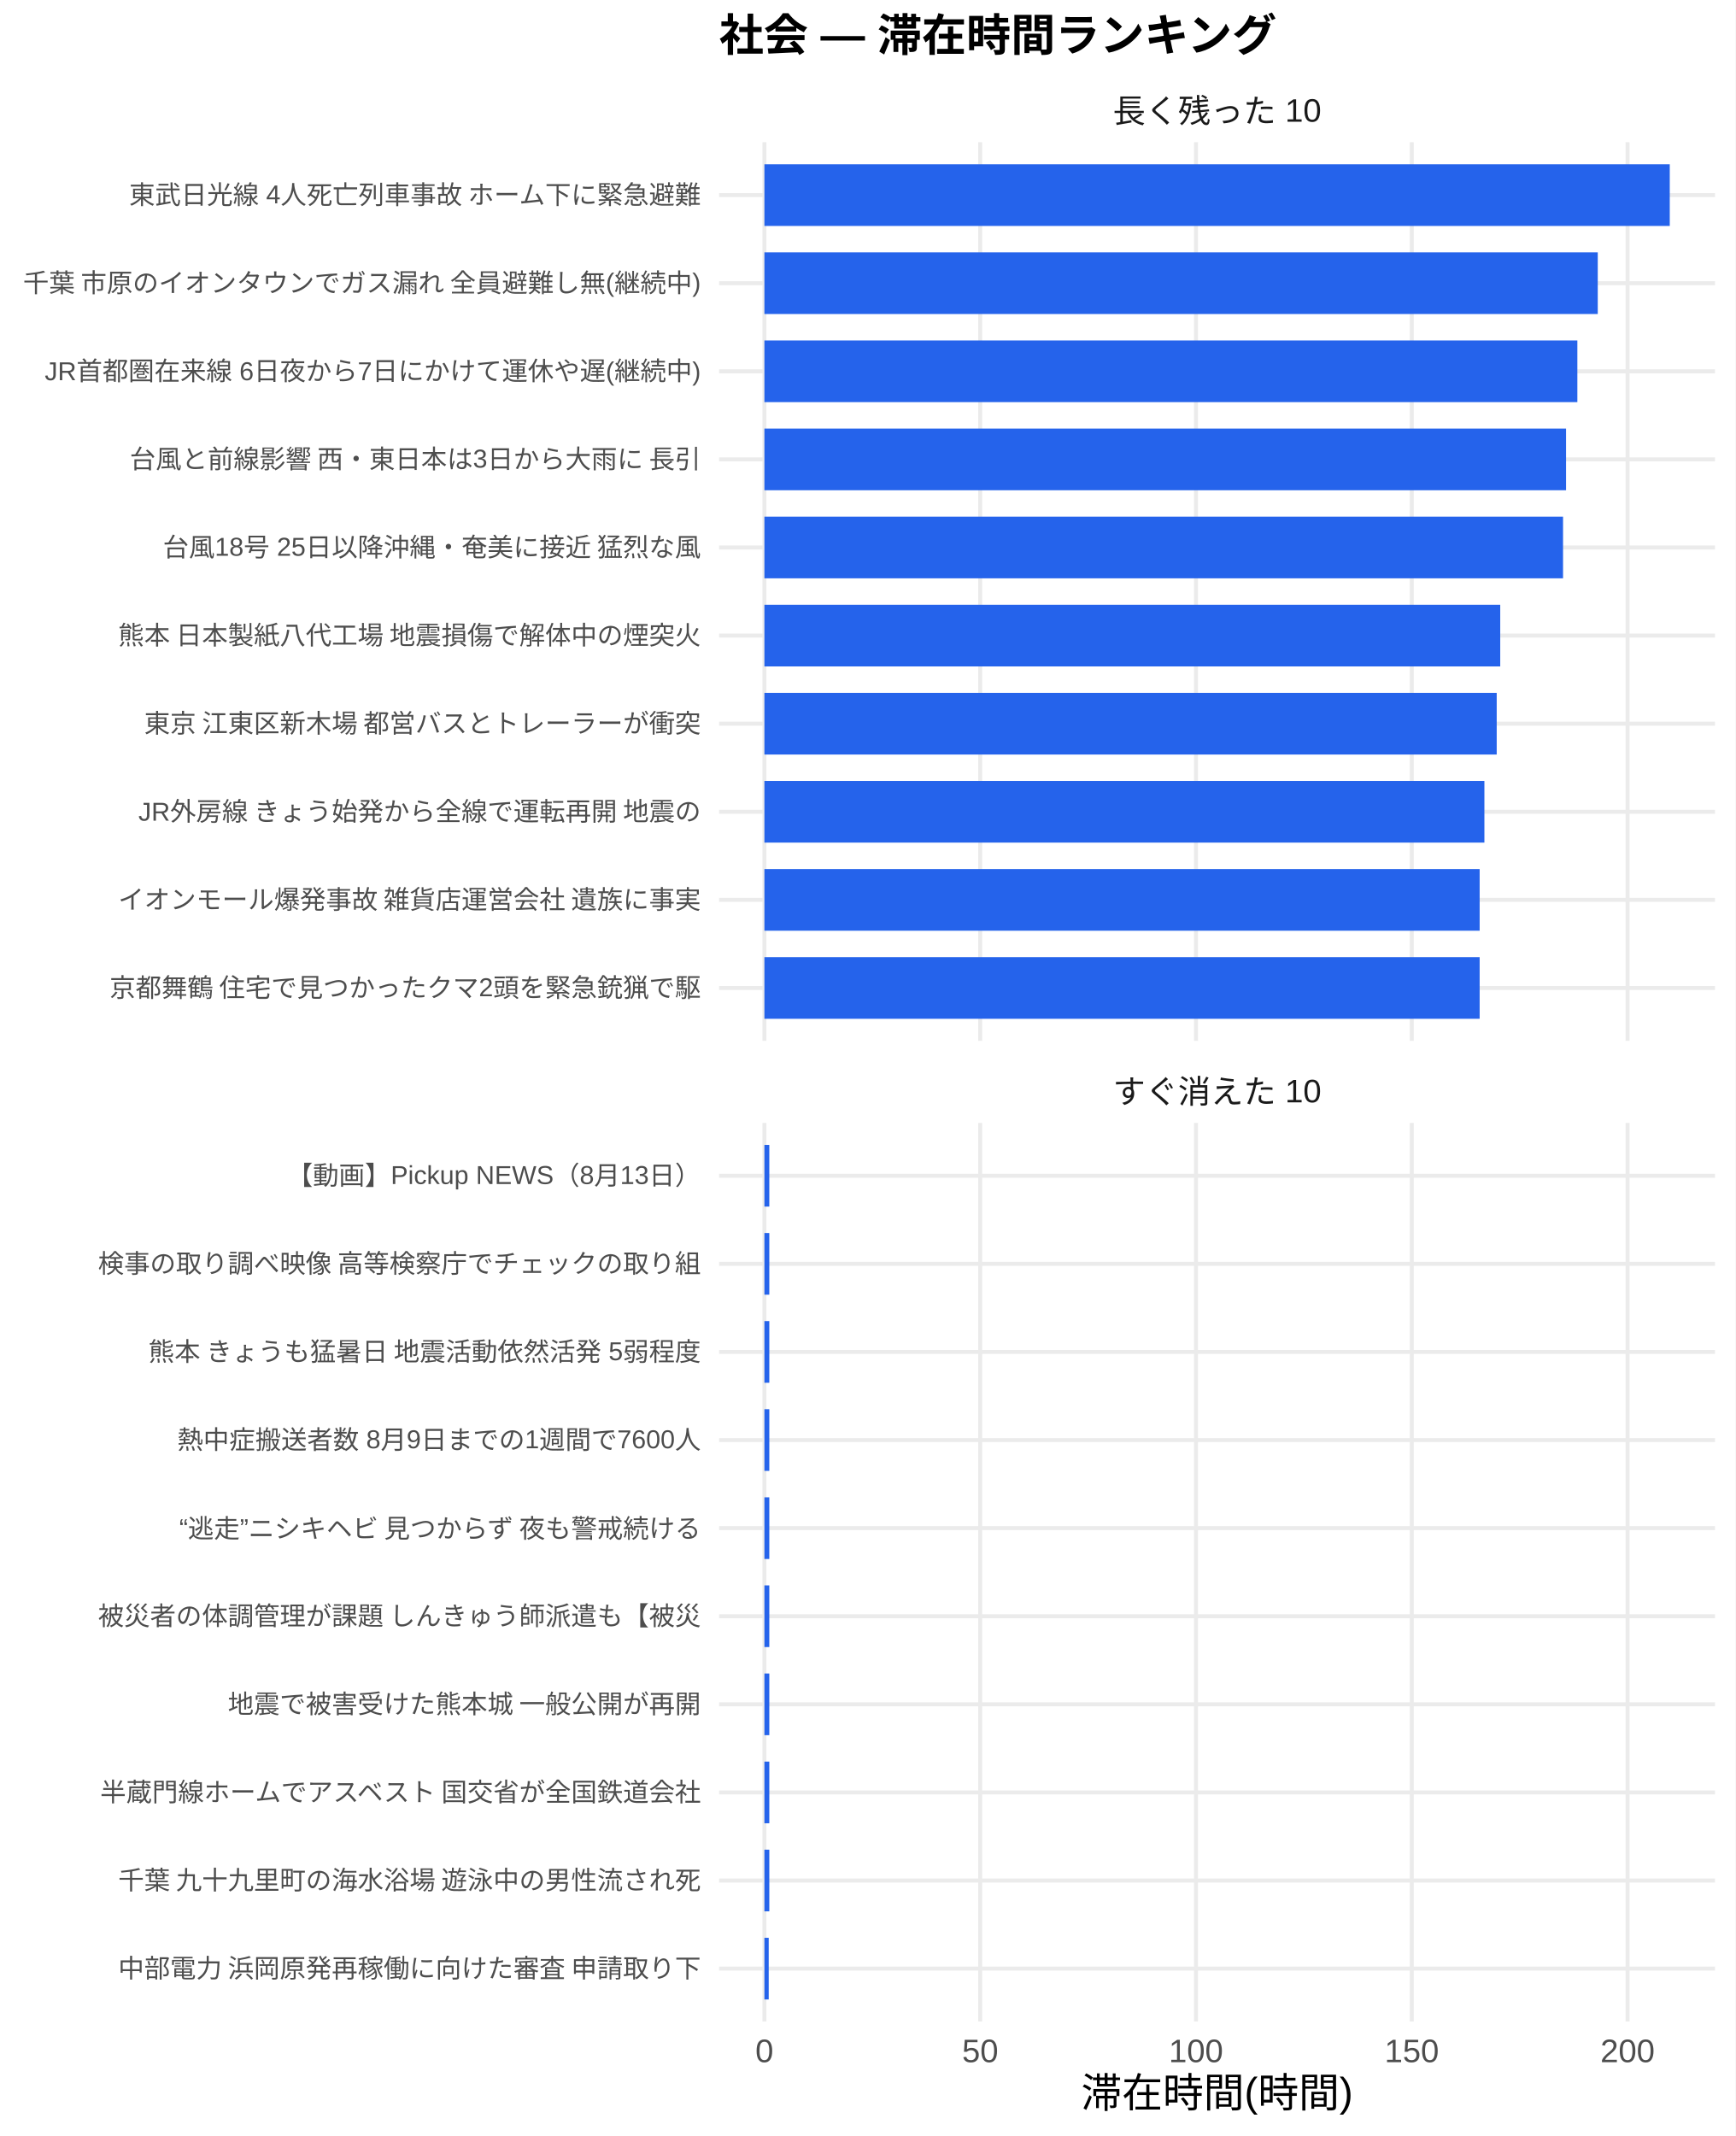
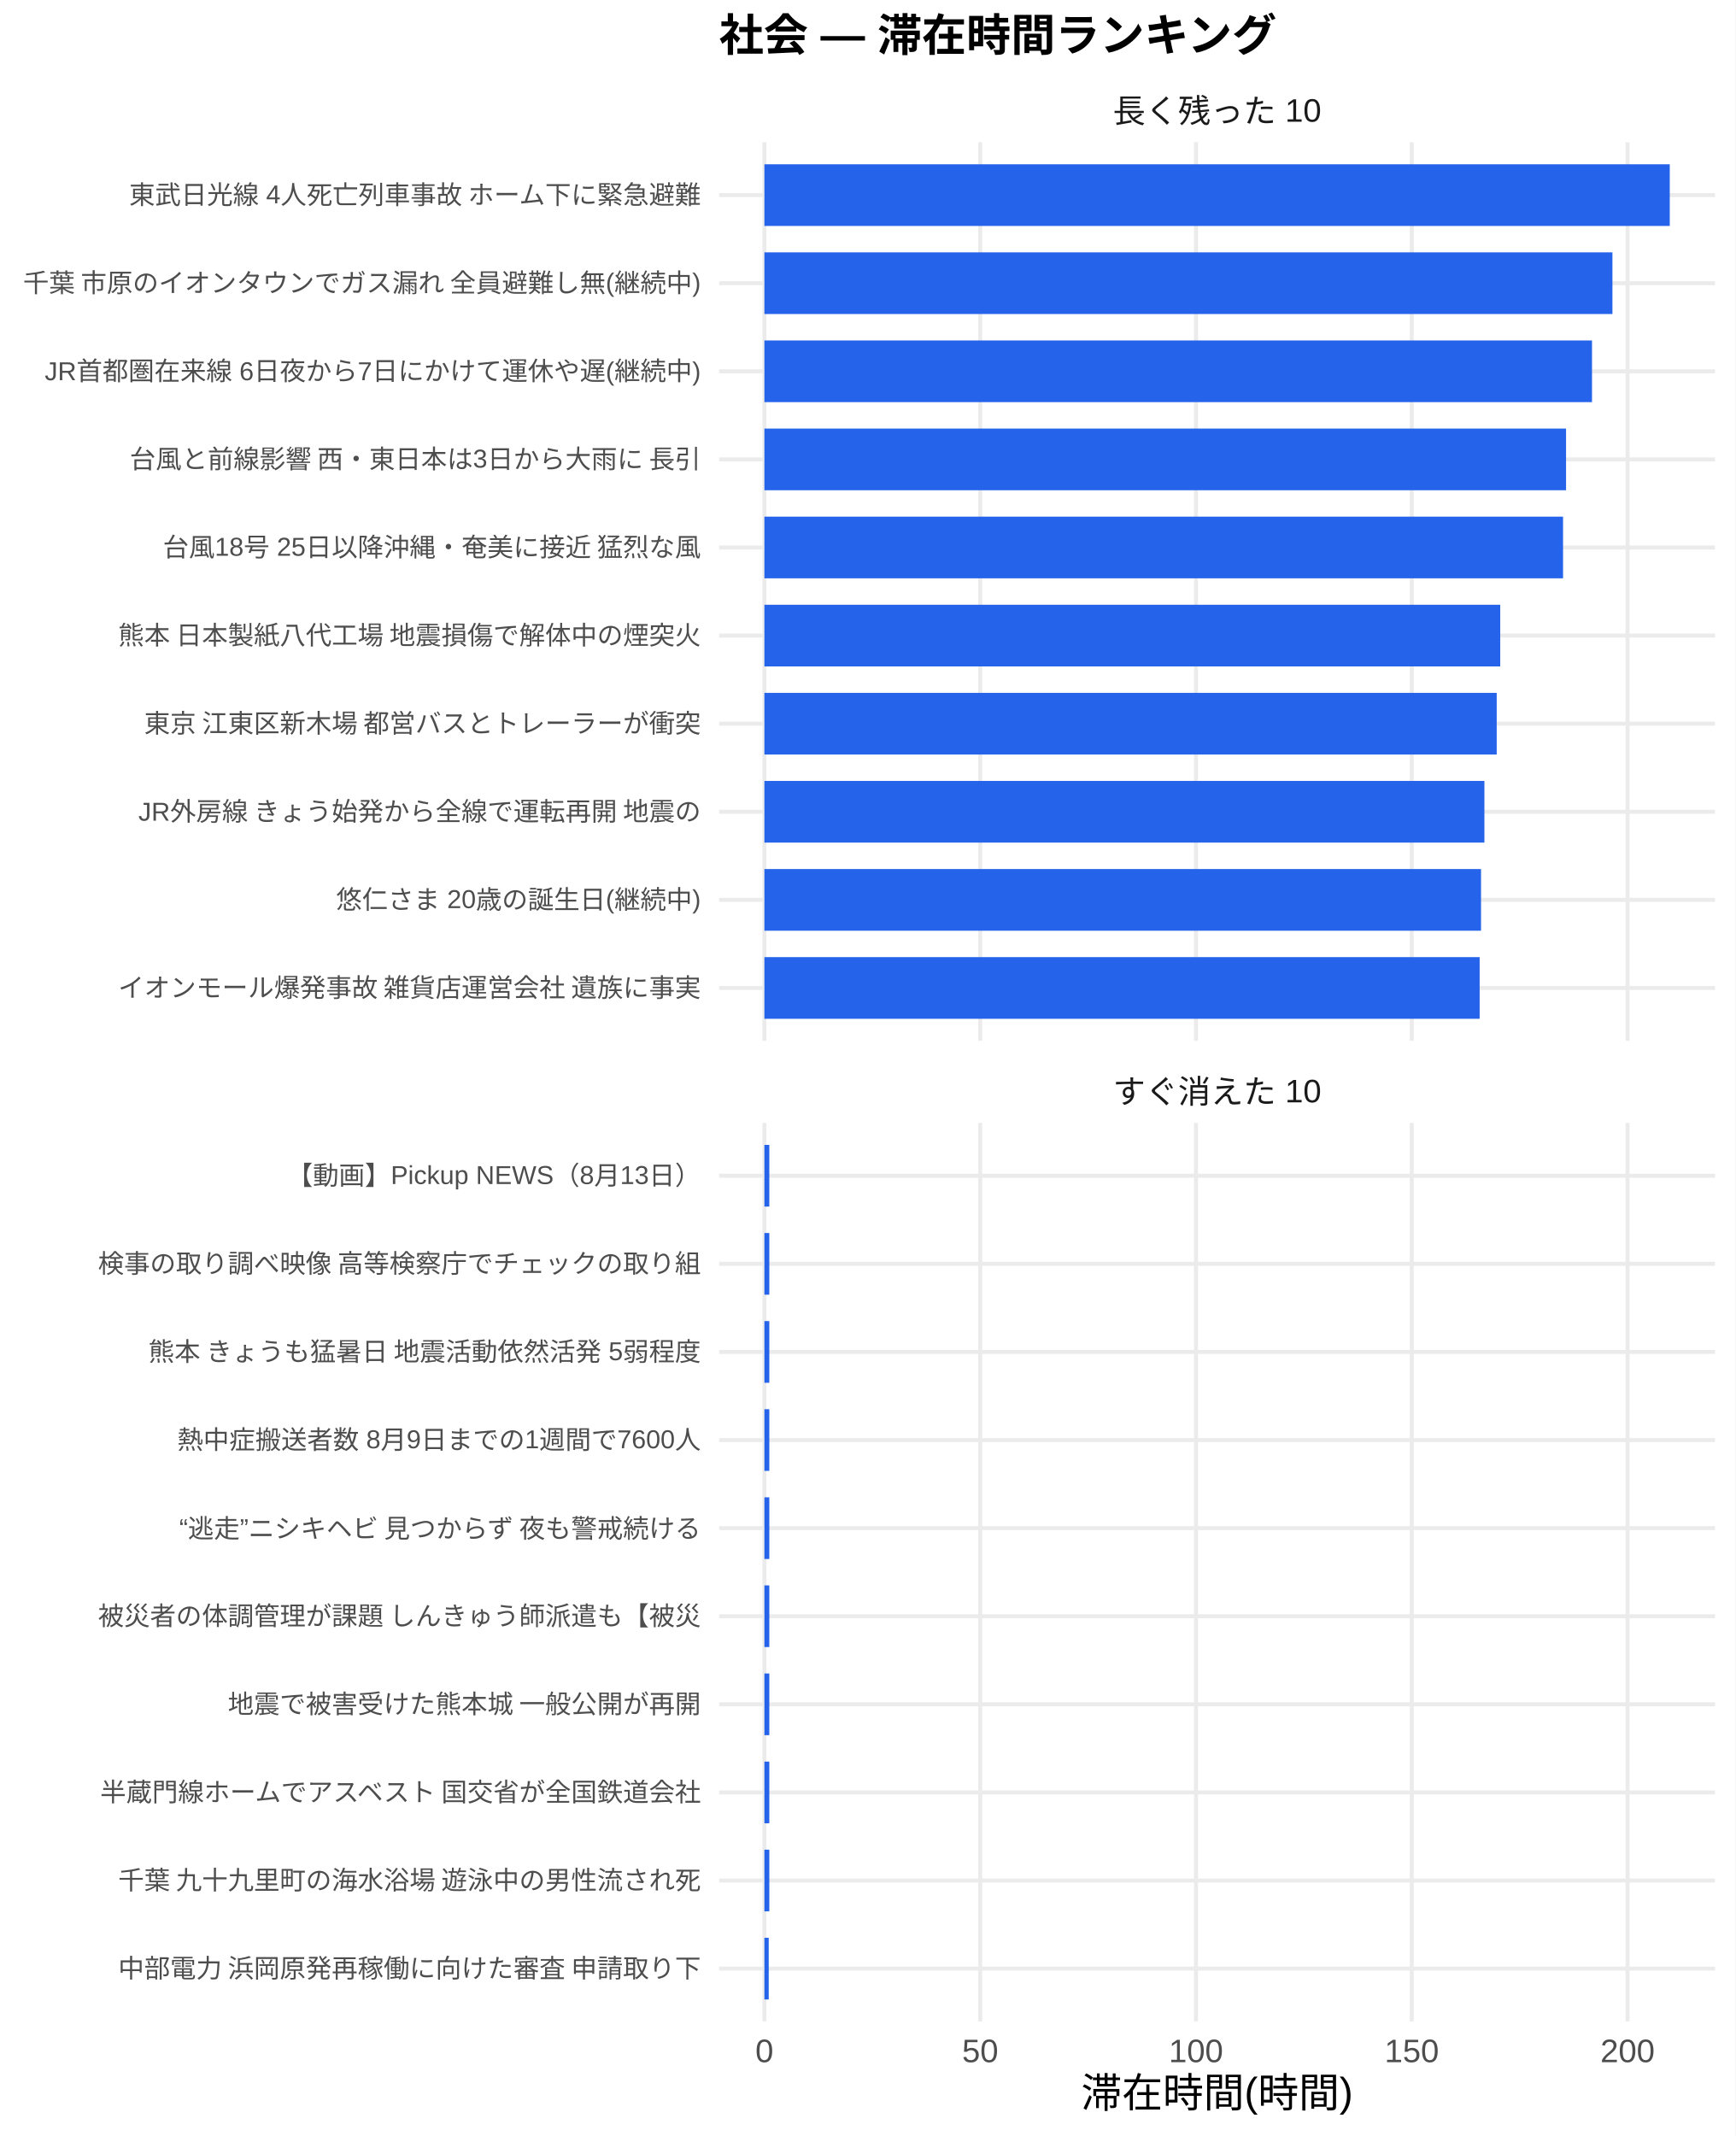
<svg xmlns="http://www.w3.org/2000/svg" width="468.00pt" height="576.00pt" viewBox="0 0 468.00 576.00">
  <g class="svglite">
    <defs>
      <style type="text/css">
    .svglite line, .svglite polyline, .svglite polygon, .svglite path, .svglite rect, .svglite circle {
      fill: none;
      stroke: #000000;
      stroke-linecap: round;
      stroke-linejoin: round;
      stroke-miterlimit: 10.00;
    }
    .svglite text {
      white-space: pre;
    }
    .svglite g.glyphgroup path {
      fill: inherit;
      stroke: none;
    }
  </style>
    </defs>
    <rect width="100%" height="100%" style="stroke: none; fill: #FFFFFF;" />
    <defs>
      <clipPath id="cpMC4wMHw0NjguMDB8MC4wMHw1NzYuMDA=">
        <rect x="0.00" y="0.00" width="468.00" height="576.00" />
      </clipPath>
    </defs>
    <g clip-path="url(#cpMC4wMHw0NjguMDB8MC4wMHw1NzYuMDA=)">
      <rect x="0" y="0.00" width="468.00" height="576.00" style="stroke-width: 1.07; stroke: none; fill: #FFFFFF;" />
    </g>
    <defs>
      <clipPath id="cpMTkzLjk0fDQ2Mi41MnwzOC4zNnwyODAuNjc=">
        <rect x="193.94" y="38.36" width="268.58" height="242.31" />
      </clipPath>
    </defs>
    <g clip-path="url(#cpMTkzLjk0fDQ2Mi41MnwzOC4zNnwyODAuNjc=)">
      <polyline points="193.94,266.42 462.52,266.42 " style="stroke-width: 1.07; stroke: #EBEBEB; stroke-linecap: butt;" />
      <polyline points="193.94,242.66 462.52,242.66 " style="stroke-width: 1.07; stroke: #EBEBEB; stroke-linecap: butt;" />
      <polyline points="193.94,218.91 462.52,218.91 " style="stroke-width: 1.07; stroke: #EBEBEB; stroke-linecap: butt;" />
      <polyline points="193.94,195.15 462.52,195.15 " style="stroke-width: 1.07; stroke: #EBEBEB; stroke-linecap: butt;" />
      <polyline points="193.94,171.39 462.52,171.39 " style="stroke-width: 1.07; stroke: #EBEBEB; stroke-linecap: butt;" />
      <polyline points="193.94,147.64 462.52,147.64 " style="stroke-width: 1.07; stroke: #EBEBEB; stroke-linecap: butt;" />
      <polyline points="193.94,123.88 462.52,123.88 " style="stroke-width: 1.07; stroke: #EBEBEB; stroke-linecap: butt;" />
      <polyline points="193.94,100.13 462.52,100.13 " style="stroke-width: 1.07; stroke: #EBEBEB; stroke-linecap: butt;" />
      <polyline points="193.94,76.37 462.52,76.37 " style="stroke-width: 1.07; stroke: #EBEBEB; stroke-linecap: butt;" />
      <polyline points="193.94,52.61 462.52,52.61 " style="stroke-width: 1.07; stroke: #EBEBEB; stroke-linecap: butt;" />
      <polyline points="206.15,280.67 206.15,38.36 " style="stroke-width: 1.07; stroke: #EBEBEB; stroke-linecap: butt;" />
      <polyline points="264.34,280.67 264.34,38.36 " style="stroke-width: 1.07; stroke: #EBEBEB; stroke-linecap: butt;" />
      <polyline points="322.54,280.67 322.54,38.36 " style="stroke-width: 1.07; stroke: #EBEBEB; stroke-linecap: butt;" />
      <polyline points="380.73,280.67 380.73,38.36 " style="stroke-width: 1.07; stroke: #EBEBEB; stroke-linecap: butt;" />
      <polyline points="438.93,280.67 438.93,38.36 " style="stroke-width: 1.07; stroke: #EBEBEB; stroke-linecap: butt;" />
      <rect x="206.15" y="44.30" width="244.16" height="16.63" style="stroke-width: 1.07; stroke: none; stroke-linecap: butt; stroke-linejoin: miter; fill: #2563EB;" />
-       <rect x="206.15" y="68.05" width="224.74" height="16.63" style="stroke-width: 1.07; stroke: none; stroke-linecap: butt; stroke-linejoin: miter; fill: #2563EB;" />
-       <rect x="206.15" y="91.81" width="219.24" height="16.63" style="stroke-width: 1.07; stroke: none; stroke-linecap: butt; stroke-linejoin: miter; fill: #2563EB;" />
+       <rect x="206.15" y="68.05" width="228.70" height="16.63" style="stroke-width: 1.07; stroke: none; stroke-linecap: butt; stroke-linejoin: miter; fill: #2563EB;" />
+       <rect x="206.15" y="91.81" width="223.19" height="16.63" style="stroke-width: 1.07; stroke: none; stroke-linecap: butt; stroke-linejoin: miter; fill: #2563EB;" />
      <rect x="206.15" y="115.57" width="216.19" height="16.63" style="stroke-width: 1.07; stroke: none; stroke-linecap: butt; stroke-linejoin: miter; fill: #2563EB;" />
      <rect x="206.15" y="139.32" width="215.38" height="16.63" style="stroke-width: 1.07; stroke: none; stroke-linecap: butt; stroke-linejoin: miter; fill: #2563EB;" />
      <rect x="206.15" y="163.08" width="198.44" height="16.63" style="stroke-width: 1.07; stroke: none; stroke-linecap: butt; stroke-linejoin: miter; fill: #2563EB;" />
      <rect x="206.15" y="186.84" width="197.49" height="16.63" style="stroke-width: 1.07; stroke: none; stroke-linecap: butt; stroke-linejoin: miter; fill: #2563EB;" />
      <rect x="206.15" y="210.59" width="194.17" height="16.63" style="stroke-width: 1.07; stroke: none; stroke-linecap: butt; stroke-linejoin: miter; fill: #2563EB;" />
-       <rect x="206.15" y="234.35" width="192.89" height="16.63" style="stroke-width: 1.07; stroke: none; stroke-linecap: butt; stroke-linejoin: miter; fill: #2563EB;" />
+       <rect x="206.15" y="234.35" width="193.26" height="16.63" style="stroke-width: 1.07; stroke: none; stroke-linecap: butt; stroke-linejoin: miter; fill: #2563EB;" />
      <rect x="206.15" y="258.10" width="192.89" height="16.63" style="stroke-width: 1.07; stroke: none; stroke-linecap: butt; stroke-linejoin: miter; fill: #2563EB;" />
    </g>
    <g clip-path="url(#cpMC4wMHw0NjguMDB8MC4wMHw1NzYuMDA=)">
</g>
    <defs>
      <clipPath id="cpMTkzLjk0fDQ2Mi41MnwzMDIuODB8NTQ1LjEy">
        <rect x="193.94" y="302.80" width="268.58" height="242.31" />
      </clipPath>
    </defs>
    <g clip-path="url(#cpMTkzLjk0fDQ2Mi41MnwzMDIuODB8NTQ1LjEy)">
      <polyline points="193.94,530.86 462.52,530.86 " style="stroke-width: 1.07; stroke: #EBEBEB; stroke-linecap: butt;" />
      <polyline points="193.94,507.11 462.52,507.11 " style="stroke-width: 1.07; stroke: #EBEBEB; stroke-linecap: butt;" />
      <polyline points="193.94,483.35 462.52,483.35 " style="stroke-width: 1.07; stroke: #EBEBEB; stroke-linecap: butt;" />
      <polyline points="193.94,459.59 462.52,459.59 " style="stroke-width: 1.07; stroke: #EBEBEB; stroke-linecap: butt;" />
      <polyline points="193.94,435.84 462.52,435.84 " style="stroke-width: 1.07; stroke: #EBEBEB; stroke-linecap: butt;" />
      <polyline points="193.94,412.08 462.52,412.08 " style="stroke-width: 1.07; stroke: #EBEBEB; stroke-linecap: butt;" />
      <polyline points="193.94,388.33 462.52,388.33 " style="stroke-width: 1.07; stroke: #EBEBEB; stroke-linecap: butt;" />
      <polyline points="193.94,364.57 462.52,364.57 " style="stroke-width: 1.07; stroke: #EBEBEB; stroke-linecap: butt;" />
      <polyline points="193.94,340.81 462.52,340.81 " style="stroke-width: 1.07; stroke: #EBEBEB; stroke-linecap: butt;" />
      <polyline points="193.94,317.06 462.52,317.06 " style="stroke-width: 1.07; stroke: #EBEBEB; stroke-linecap: butt;" />
      <polyline points="206.15,545.12 206.15,302.80 " style="stroke-width: 1.07; stroke: #EBEBEB; stroke-linecap: butt;" />
      <polyline points="264.34,545.12 264.34,302.80 " style="stroke-width: 1.07; stroke: #EBEBEB; stroke-linecap: butt;" />
      <polyline points="322.54,545.12 322.54,302.80 " style="stroke-width: 1.07; stroke: #EBEBEB; stroke-linecap: butt;" />
      <polyline points="380.73,545.12 380.73,302.80 " style="stroke-width: 1.07; stroke: #EBEBEB; stroke-linecap: butt;" />
      <polyline points="438.93,545.12 438.93,302.80 " style="stroke-width: 1.07; stroke: #EBEBEB; stroke-linecap: butt;" />
      <rect x="206.15" y="308.74" width="1.32" height="16.63" style="stroke-width: 1.07; stroke: none; stroke-linecap: butt; stroke-linejoin: miter; fill: #2563EB;" />
      <rect x="206.15" y="332.50" width="1.32" height="16.63" style="stroke-width: 1.07; stroke: none; stroke-linecap: butt; stroke-linejoin: miter; fill: #2563EB;" />
      <rect x="206.15" y="356.25" width="1.32" height="16.63" style="stroke-width: 1.07; stroke: none; stroke-linecap: butt; stroke-linejoin: miter; fill: #2563EB;" />
      <rect x="206.15" y="380.01" width="1.32" height="16.63" style="stroke-width: 1.07; stroke: none; stroke-linecap: butt; stroke-linejoin: miter; fill: #2563EB;" />
      <rect x="206.15" y="403.77" width="1.32" height="16.63" style="stroke-width: 1.07; stroke: none; stroke-linecap: butt; stroke-linejoin: miter; fill: #2563EB;" />
      <rect x="206.15" y="427.52" width="1.32" height="16.63" style="stroke-width: 1.07; stroke: none; stroke-linecap: butt; stroke-linejoin: miter; fill: #2563EB;" />
      <rect x="206.15" y="451.28" width="1.32" height="16.63" style="stroke-width: 1.07; stroke: none; stroke-linecap: butt; stroke-linejoin: miter; fill: #2563EB;" />
      <rect x="206.15" y="475.04" width="1.32" height="16.63" style="stroke-width: 1.07; stroke: none; stroke-linecap: butt; stroke-linejoin: miter; fill: #2563EB;" />
      <rect x="206.15" y="498.79" width="1.32" height="16.63" style="stroke-width: 1.07; stroke: none; stroke-linecap: butt; stroke-linejoin: miter; fill: #2563EB;" />
      <rect x="206.15" y="522.55" width="1.16" height="16.63" style="stroke-width: 1.07; stroke: none; stroke-linecap: butt; stroke-linejoin: miter; fill: #2563EB;" />
    </g>
    <g clip-path="url(#cpMC4wMHw0NjguMDB8MC4wMHw1NzYuMDA=)">
</g>
    <defs>
      <clipPath id="cpMTkzLjk0fDQ2Mi41MnwyODYuMTV8MzAyLjgw">
        <rect x="193.94" y="286.15" width="268.58" height="16.65" />
      </clipPath>
    </defs>
    <g clip-path="url(#cpMTkzLjk0fDQ2Mi41MnwyODYuMTV8MzAyLjgw)">
      <text x="328.23" y="297.50" text-anchor="middle" style="font-size: 8.80px;fill: #1A1A1A; font-family: &quot;Liberation Sans&quot;;" textLength="56.20px" lengthAdjust="spacingAndGlyphs">すぐ消えた 10</text>
    </g>
    <g clip-path="url(#cpMC4wMHw0NjguMDB8MC4wMHw1NzYuMDA=)">
</g>
    <defs>
      <clipPath id="cpMTkzLjk0fDQ2Mi41MnwyMS43MXwzOC4zNg==">
        <rect x="193.94" y="21.71" width="268.58" height="16.65" />
      </clipPath>
    </defs>
    <g clip-path="url(#cpMTkzLjk0fDQ2Mi41MnwyMS43MXwzOC4zNg==)">
      <text x="328.23" y="33.06" text-anchor="middle" style="font-size: 8.80px;fill: #1A1A1A; font-family: &quot;Liberation Sans&quot;;" textLength="56.20px" lengthAdjust="spacingAndGlyphs">長く残った 10</text>
    </g>
    <g clip-path="url(#cpMC4wMHw0NjguMDB8MC4wMHw1NzYuMDA=)">
      <text x="206.15" y="556.10" text-anchor="middle" style="font-size: 8.80px;fill: #4D4D4D; font-family: &quot;Liberation Sans&quot;;" textLength="4.89px" lengthAdjust="spacingAndGlyphs">0</text>
      <text x="264.34" y="556.10" text-anchor="middle" style="font-size: 8.80px;fill: #4D4D4D; font-family: &quot;Liberation Sans&quot;;" textLength="9.78px" lengthAdjust="spacingAndGlyphs">50</text>
      <text x="322.54" y="556.10" text-anchor="middle" style="font-size: 8.80px;fill: #4D4D4D; font-family: &quot;Liberation Sans&quot;;" textLength="14.67px" lengthAdjust="spacingAndGlyphs">100</text>
      <text x="380.73" y="556.10" text-anchor="middle" style="font-size: 8.80px;fill: #4D4D4D; font-family: &quot;Liberation Sans&quot;;" textLength="14.67px" lengthAdjust="spacingAndGlyphs">150</text>
      <text x="438.93" y="556.10" text-anchor="middle" style="font-size: 8.80px;fill: #4D4D4D; font-family: &quot;Liberation Sans&quot;;" textLength="14.67px" lengthAdjust="spacingAndGlyphs">200</text>
-       <text x="189.01" y="268.83" text-anchor="end" style="font-size: 7.00px;fill: #4D4D4D; font-family: &quot;Liberation Sans&quot;;" textLength="159.83px" lengthAdjust="spacingAndGlyphs">京都舞鶴 住宅で見つかったクマ2頭を緊急銃猟で駆</text>
-       <text x="189.01" y="245.07" text-anchor="end" style="font-size: 7.00px;fill: #4D4D4D; font-family: &quot;Liberation Sans&quot;;" textLength="157.88px" lengthAdjust="spacingAndGlyphs">イオンモール爆発事故 雑貨店運営会社 遺族に事実</text>
+       <text x="189.01" y="268.83" text-anchor="end" style="font-size: 7.00px;fill: #4D4D4D; font-family: &quot;Liberation Sans&quot;;" textLength="157.88px" lengthAdjust="spacingAndGlyphs">イオンモール爆発事故 雑貨店運営会社 遺族に事実</text>
+       <text x="189.01" y="245.07" text-anchor="end" style="font-size: 7.00px;fill: #4D4D4D; font-family: &quot;Liberation Sans&quot;;" textLength="98.38px" lengthAdjust="spacingAndGlyphs">悠仁さま 20歳の誕生日(継続中)</text>
      <text x="189.01" y="221.31" text-anchor="end" style="font-size: 7.00px;fill: #4D4D4D; font-family: &quot;Liberation Sans&quot;;" textLength="152.44px" lengthAdjust="spacingAndGlyphs">JR外房線 きょう始発から全線で運転再開 地震の</text>
      <text x="189.01" y="197.56" text-anchor="end" style="font-size: 7.00px;fill: #4D4D4D; font-family: &quot;Liberation Sans&quot;;" textLength="152.81px" lengthAdjust="spacingAndGlyphs">東京 江東区新木場 都営バスとトレーラーが衝突 </text>
      <text x="189.01" y="173.80" text-anchor="end" style="font-size: 7.00px;fill: #4D4D4D; font-family: &quot;Liberation Sans&quot;;" textLength="157.88px" lengthAdjust="spacingAndGlyphs">熊本 日本製紙八代工場 地震損傷で解体中の煙突火</text>
      <text x="189.01" y="150.05" text-anchor="end" style="font-size: 7.00px;fill: #4D4D4D; font-family: &quot;Liberation Sans&quot;;" textLength="145.44px" lengthAdjust="spacingAndGlyphs">台風18号 25日以降沖縄・奄美に接近 猛烈な風</text>
      <text x="189.01" y="126.29" text-anchor="end" style="font-size: 7.00px;fill: #4D4D4D; font-family: &quot;Liberation Sans&quot;;" textLength="154.77px" lengthAdjust="spacingAndGlyphs">台風と前線影響 西・東日本は3日から大雨に 長引</text>
      <text x="189.01" y="102.53" text-anchor="end" style="font-size: 7.00px;fill: #4D4D4D; font-family: &quot;Liberation Sans&quot;;" textLength="176.94px" lengthAdjust="spacingAndGlyphs">JR首都圏在来線 6日夜から7日にかけて運休や遅(継続中)</text>
      <text x="189.01" y="78.78" text-anchor="end" style="font-size: 7.00px;fill: #4D4D4D; font-family: &quot;Liberation Sans&quot;;" textLength="183.53px" lengthAdjust="spacingAndGlyphs">千葉 市原のイオンタウンでガス漏れ 全員避難し無(継続中)</text>
      <text x="189.01" y="55.02" text-anchor="end" style="font-size: 7.00px;fill: #4D4D4D; font-family: &quot;Liberation Sans&quot;;" textLength="154.77px" lengthAdjust="spacingAndGlyphs">東武日光線 4人死亡列車事故 ホーム下に緊急避難</text>
      <text x="189.01" y="533.27" text-anchor="end" style="font-size: 7.00px;fill: #4D4D4D; font-family: &quot;Liberation Sans&quot;;" textLength="157.88px" lengthAdjust="spacingAndGlyphs">中部電力 浜岡原発再稼働に向けた審査 申請取り下</text>
      <text x="189.01" y="509.51" text-anchor="end" style="font-size: 7.00px;fill: #4D4D4D; font-family: &quot;Liberation Sans&quot;;" textLength="157.88px" lengthAdjust="spacingAndGlyphs">千葉 九十九里町の海水浴場 遊泳中の男性流され死</text>
      <text x="189.01" y="485.76" text-anchor="end" style="font-size: 7.00px;fill: #4D4D4D; font-family: &quot;Liberation Sans&quot;;" textLength="162.94px" lengthAdjust="spacingAndGlyphs">半蔵門線ホームでアスベスト 国交省が全国鉄道会社</text>
      <text x="189.01" y="462.00" text-anchor="end" style="font-size: 7.00px;fill: #4D4D4D; font-family: &quot;Liberation Sans&quot;;" textLength="127.94px" lengthAdjust="spacingAndGlyphs">地震で被害受けた熊本城 一般公開が再開</text>
      <text x="189.01" y="438.25" text-anchor="end" style="font-size: 7.00px;fill: #4D4D4D; font-family: &quot;Liberation Sans&quot;;" textLength="162.94px" lengthAdjust="spacingAndGlyphs">被災者の体調管理が課題 しんきゅう師派遣も【被災</text>
      <text x="189.01" y="414.49" text-anchor="end" style="font-size: 7.00px;fill: #4D4D4D; font-family: &quot;Liberation Sans&quot;;" textLength="143.47px" lengthAdjust="spacingAndGlyphs">“逃走”ニシキヘビ 見つからず 夜も警戒続ける </text>
      <text x="189.01" y="390.73" text-anchor="end" style="font-size: 7.00px;fill: #4D4D4D; font-family: &quot;Liberation Sans&quot;;" textLength="141.17px" lengthAdjust="spacingAndGlyphs">熱中症搬送者数 8月9日までの1週間で7600人</text>
      <text x="189.01" y="366.98" text-anchor="end" style="font-size: 7.00px;fill: #4D4D4D; font-family: &quot;Liberation Sans&quot;;" textLength="149.70px" lengthAdjust="spacingAndGlyphs">熊本 きょうも猛暑日 地震活動依然活発 5弱程度</text>
      <text x="189.01" y="343.22" text-anchor="end" style="font-size: 7.00px;fill: #4D4D4D; font-family: &quot;Liberation Sans&quot;;" textLength="162.94px" lengthAdjust="spacingAndGlyphs">検事の取り調べ映像 高等検察庁でチェックの取り組</text>
      <text x="189.01" y="319.47" text-anchor="end" style="font-size: 7.00px;fill: #4D4D4D; font-family: &quot;Liberation Sans&quot;;" textLength="111.64px" lengthAdjust="spacingAndGlyphs">【動画】Pickup NEWS（8月13日）</text>
      <text x="328.23" y="568.24" text-anchor="middle" style="font-size: 11.00px; font-family: &quot;Liberation Sans&quot;;" textLength="73.31px" lengthAdjust="spacingAndGlyphs">滞在時間(時間)</text>
      <text x="193.94" y="13.74" style="font-size: 12.00px; font-weight: bold; font-family: &quot;Liberation Sans&quot;;" textLength="150.66px" lengthAdjust="spacingAndGlyphs">社会 — 滞在時間ランキング</text>
    </g>
  </g>
</svg>
